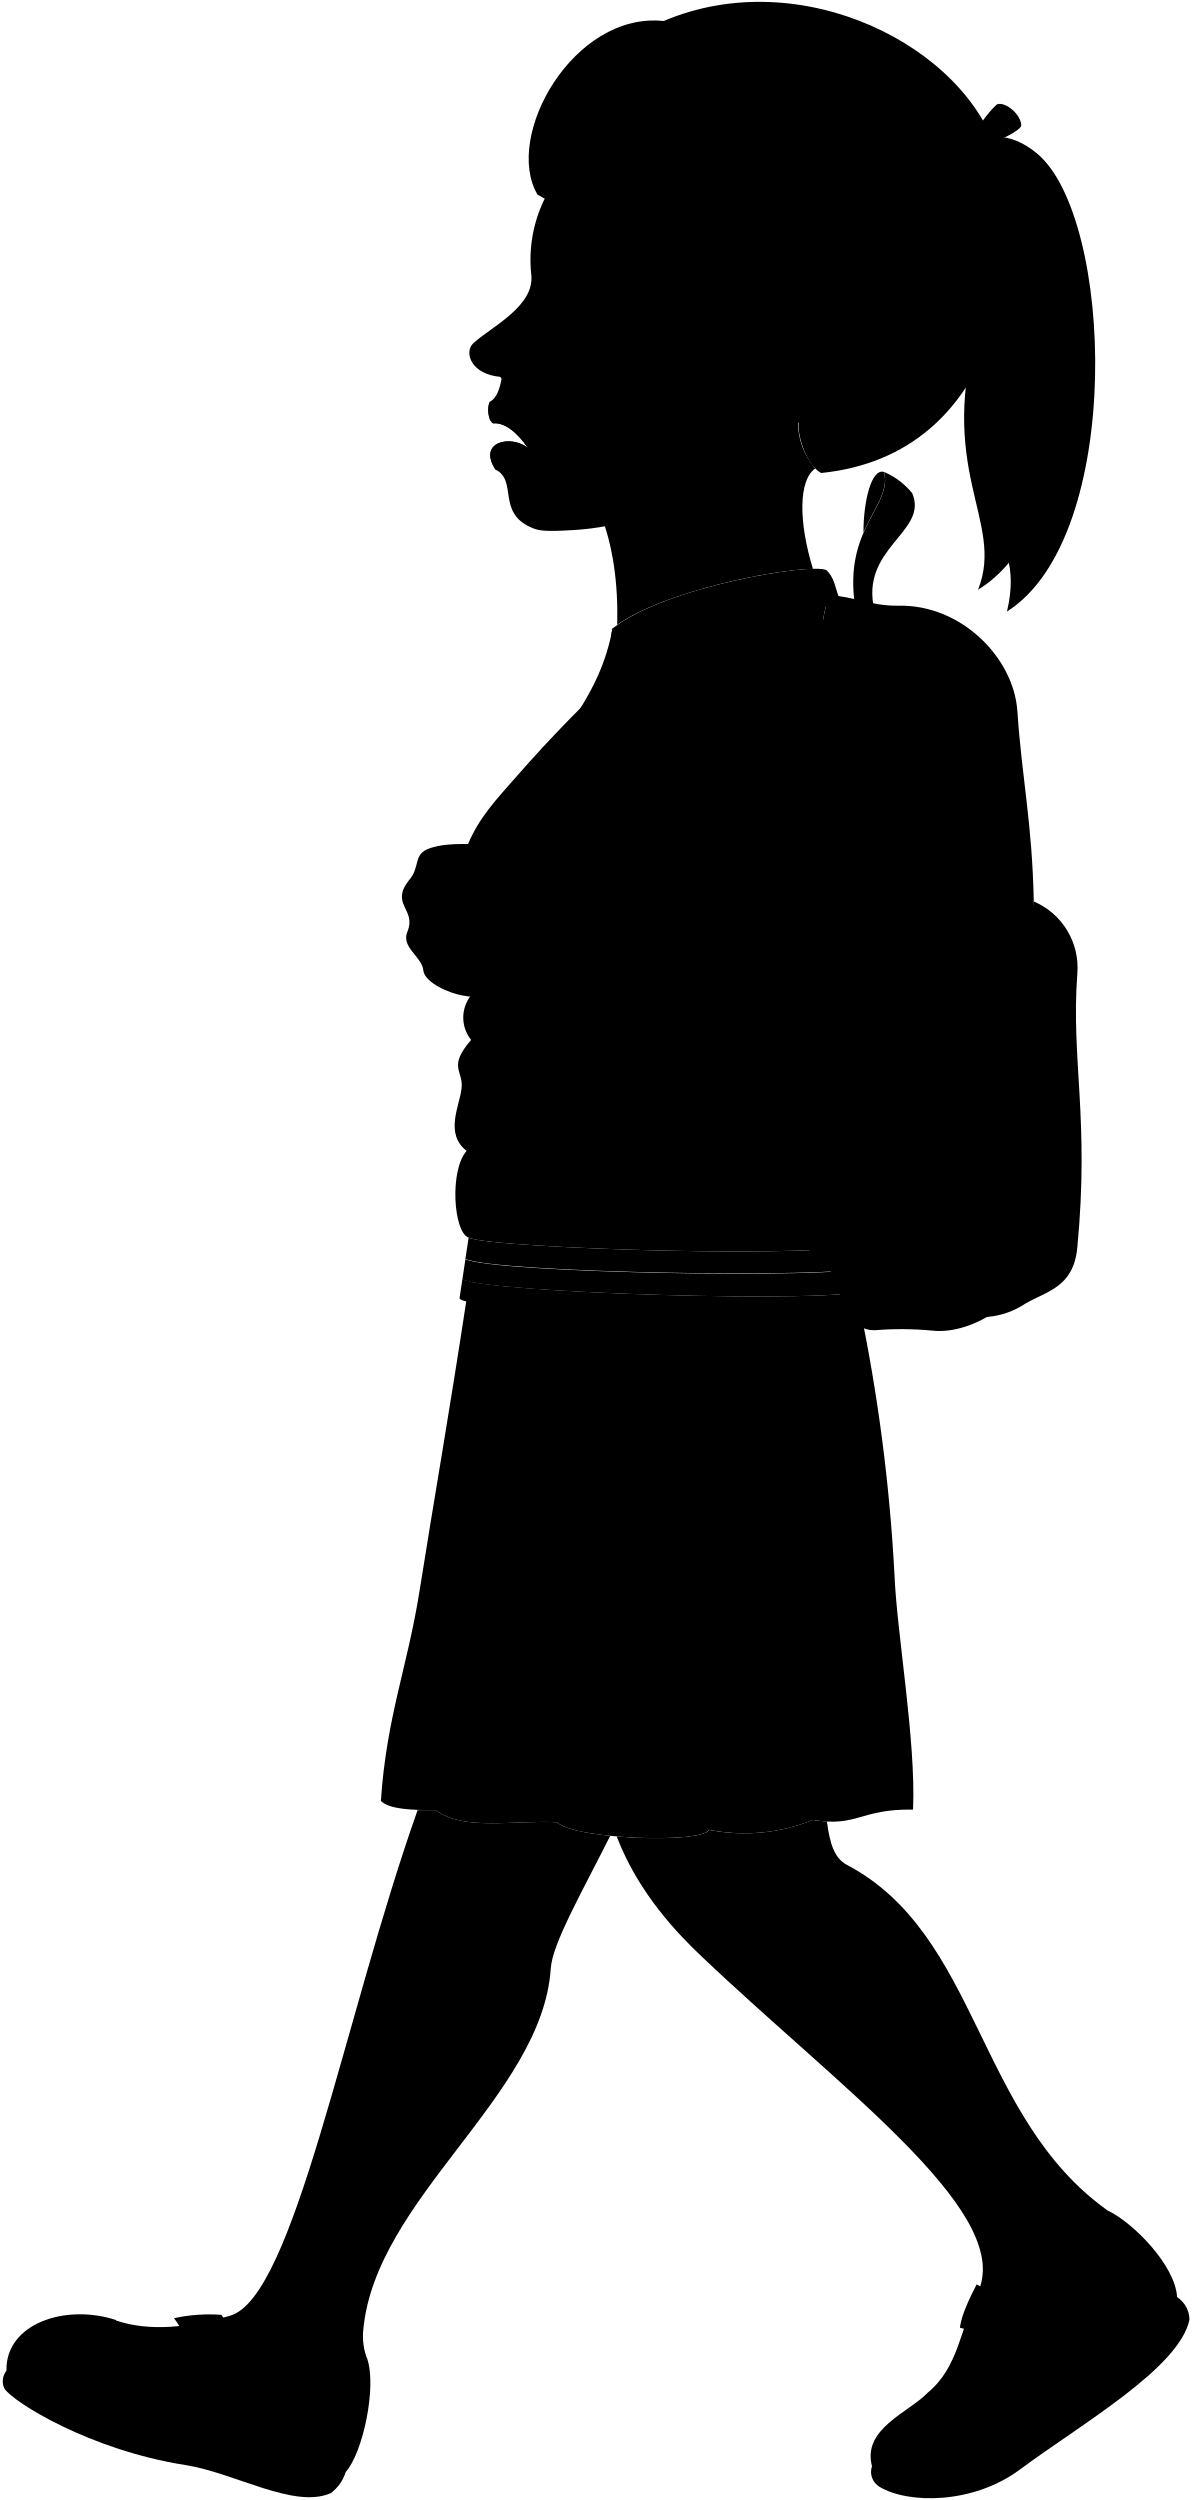
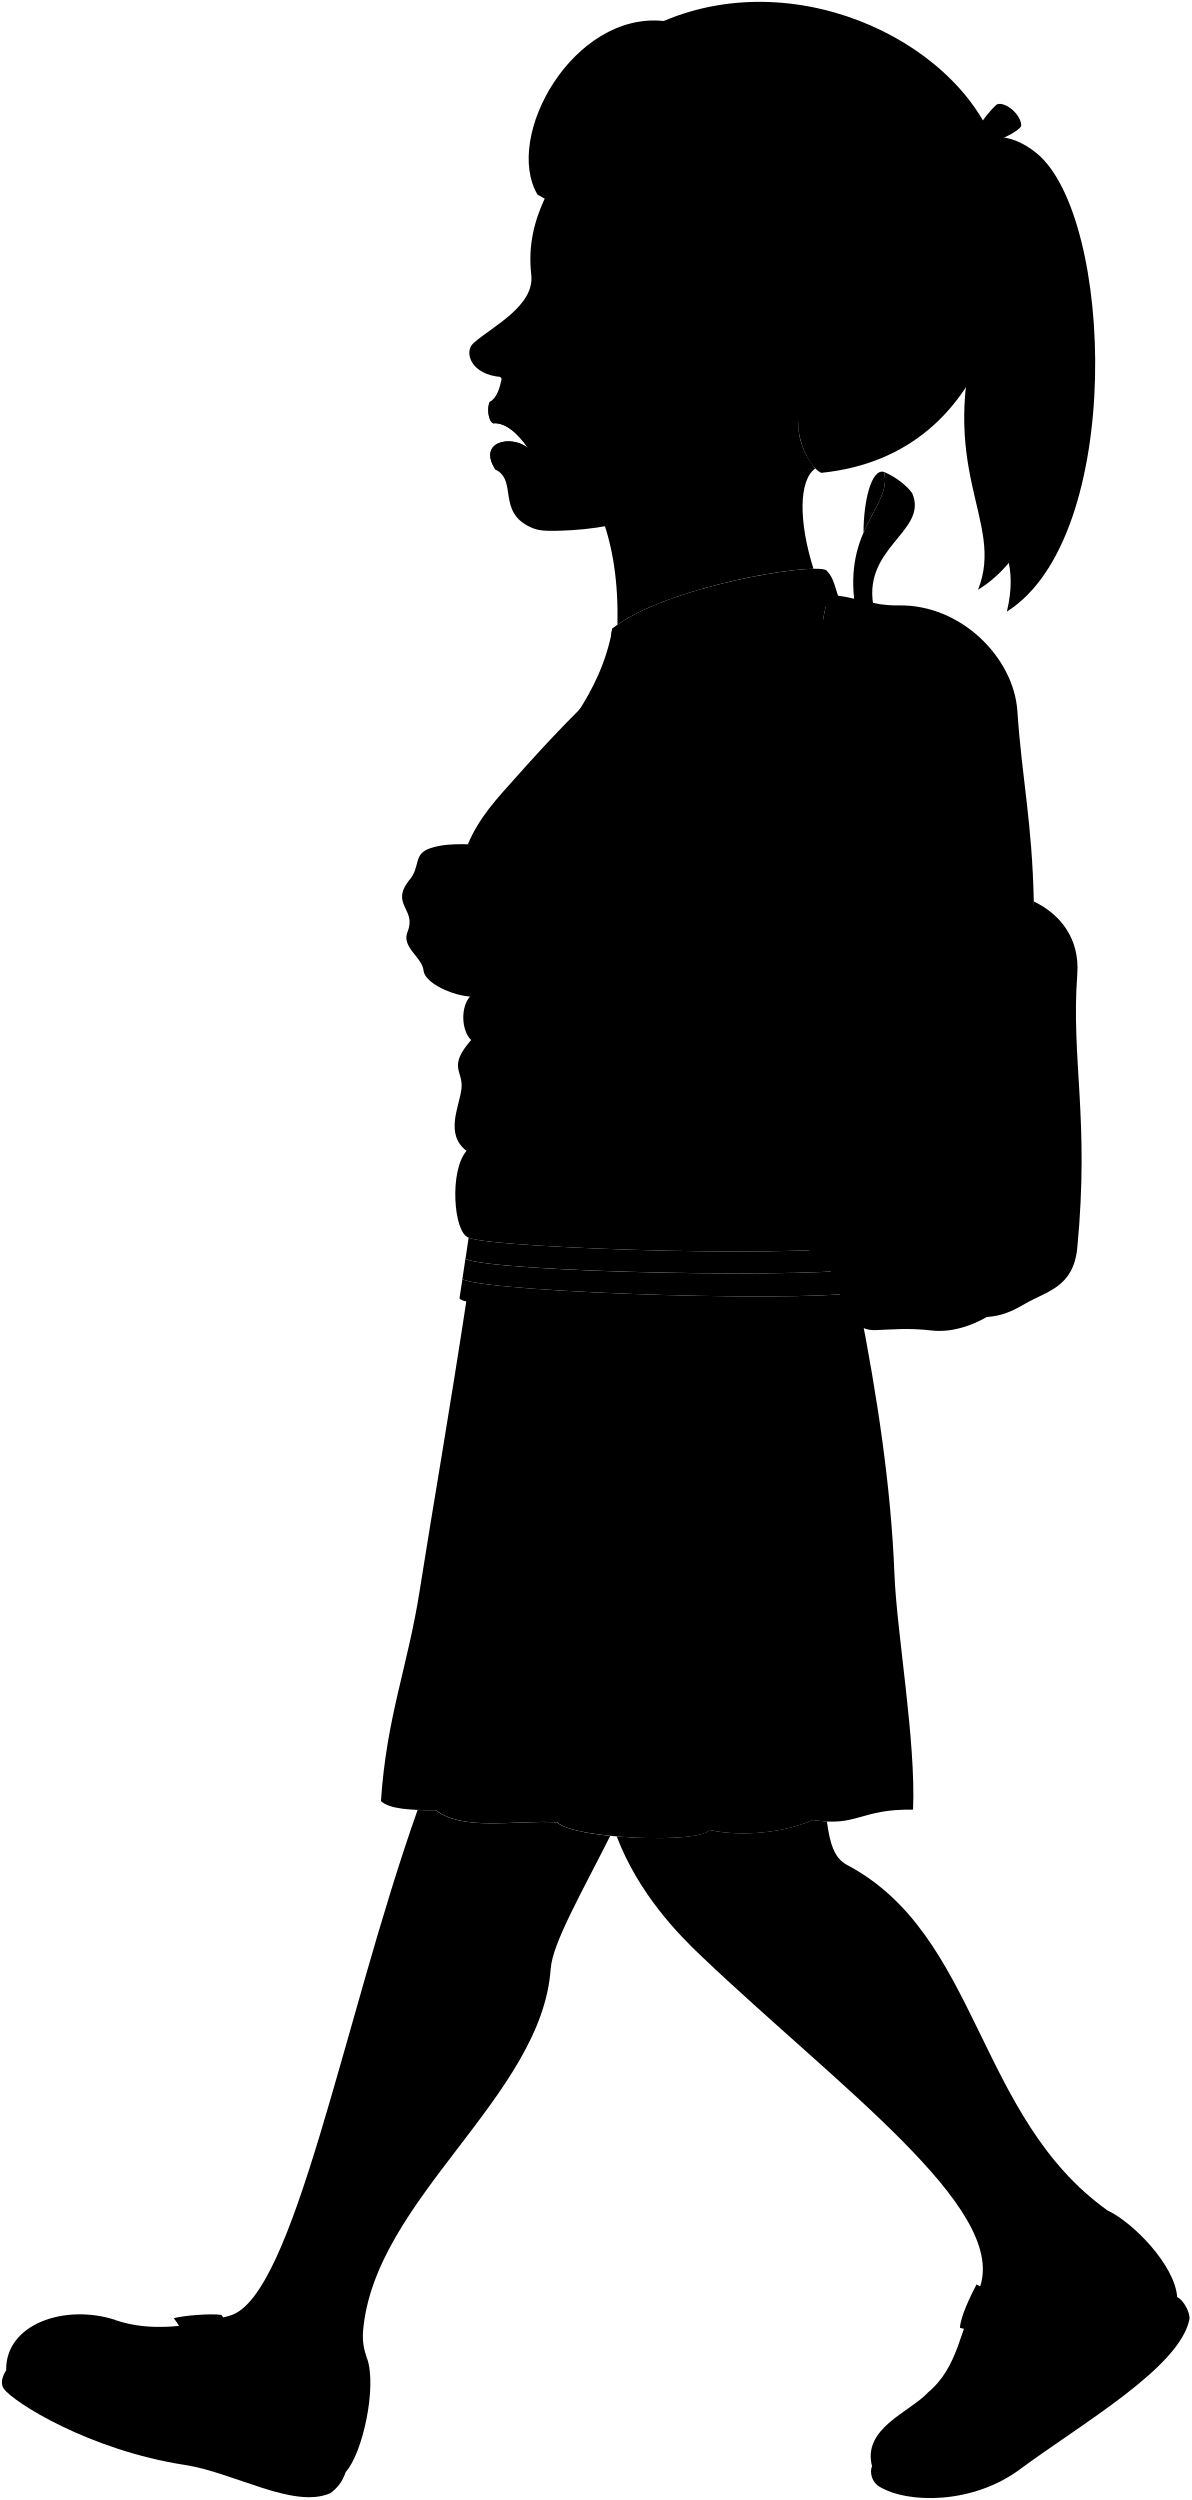
<svg viewBox="0 0 158.29 332.13">
-   <path class="anitaDress" d="M114.18,173.47,62.1,171.85c-2.52,16.6-4.54,27.93-6.36,39.49-1.61,10.17-4.39,16.73-5.14,27.92,1.1,1.09,4,1.23,7.26,1.22,3.78,2.81,10.36,1.3,16.15,1.61,2.3,2.3,19.3,2.85,20.18,1A24.1,24.1,0,0,0,108,241.78c5.9,1,6.31-1.5,13.3-1.37.41-9.08-2.16-23.45-2.47-31.26A234.89,234.89,0,0,0,114.18,173.47Z" />
+   <path class="anitaDress" d="M114.18,173.47l-52.07-1.61c-2.53,16.59-4.54,27.93-6.36,39.49-1.6,10.17-4.39,16.73-5.14,27.92,1.1,1.08,4.02,1.23,7.27,1.21,3.77,2.82,10.35,1.31,16.15,1.61,2.3,2.3,19.3,2.85,20.18,1.01,4.01,.94,9.81,.47,13.79-1.31,5.9,.96,6.31-1.51,13.3-1.37,.4-9.09-2.16-23.45-2.47-31.26-.46-11.76-2.29-23.65-4.64-35.68Z" />
  <g class="anitaJacket">
-     <path d="M81.38,83.47C78.13,101.38,59.51,105,62.5,132.33a4.75,4.75,0,0,0,.09,5.83c-3.15,3.62-1,4.05-1.27,6.43s-2.28,6,.67,8.31c-2.3,2.61-1.74,10.85.27,11.52,2.81,1.47,50.28,2.94,52.69.67C111.6,94,131,72.05,81.38,83.47Z" />
-     <path d="M83.42,92.1c-1.48-2.61-2.73-7.27-2-8.63,7-5.56,26.56-8.74,28.38-7.72,1.48,1.47,1,3.06,2.5,5.22C101.36,79.15,91.71,81.54,83.42,92.1Z" />
+     <path d="M81.38,83.47c-3.25,17.91-21.87,21.53-18.88,48.86-1.38,1.47-1.18,4.63,.09,5.84-3.15,3.62-1.03,4.05-1.28,6.43s-2.28,6.03,.67,8.3c-2.3,2.62-1.74,10.85,.27,11.52,2.81,1.47,50.28,2.95,52.69,.67-3.35-71.13,16.09-93.04-33.57-81.62Z" />
+     <path d="M83.42,92.1c-1.48-2.61-2.72-7.27-2.04-8.63,7.04-5.56,26.57-8.74,28.38-7.72,1.48,1.48,1.02,3.07,2.5,5.22-10.9-1.82-20.55,.57-28.84,11.13Z" />
  </g>
-   <g class="rainbowGreen">
-     <path d="M115.74,110.65c.07-1.68.13-3.28.16-4.81-12.55.1-36.33.46-46.76-1a50,50,0,0,0-2.71,4.31C75.44,110.77,101.85,110.68,115.74,110.65Z" />
-     <path d="M61.43,169.93l-.38,2.52c-.07,2,54,3.57,54,1.55l0-2.6C111.56,173.21,64.7,171.79,61.43,169.93Z" />
-     <path d="M79,120.88c-1.11-.67-2-1.15-2.45-1-2.83.82-8,10.07-6.7,12.19A5.26,5.26,0,0,0,72,133.41C71.58,130.88,76.17,121.89,79,120.88Z" />
+   <g class="flatGreenMediumLight">
+     <path d="M115.74,110.65c.07-1.68,.13-3.28,.17-4.81-12.56,.1-36.33,.46-46.76-.97-.95,1.36-1.87,2.78-2.71,4.3,9,1.6,35.42,1.52,49.3,1.48Z" />
+     <path d="M61.43,169.93l-.38,2.52c-.07,2.02,53.96,3.57,54.03,1.55l-.04-2.6c-3.48,1.81-50.34,.39-53.61-1.47Z" />
+     <path d="M78.97,120.88c-1.11-.67-1.99-1.15-2.45-1.01-2.83,.82-7.95,10.07-6.7,12.19,.27,.45,1.09,.87,2.17,1.36-.41-2.54,4.18-11.52,6.98-12.53Z" />
  </g>
-   <g class="rainbowOrange">
-     <path d="M115.9,105.84c0-1.71.07-3.34.06-4.87-11,.19-32.82.47-43.54-.52-1.1,1.44-2.21,2.89-3.28,4.41C79.57,106.3,103.35,105.94,115.9,105.84Z" />
-     <path d="M115,171.4l0-3c-3.51,1.54-49.48.74-53.17-1.12l-.4,2.69C64.7,171.79,111.56,173.21,115,171.4Z" />
-     <path d="M81.14,122.19c-.77-.45-1.51-.91-2.17-1.31-2.8,1-7.39,10-7,12.53.75.35,1.62.72,2.52,1.16C74.5,131.85,78.46,123.49,81.14,122.19Z" />
+   <g class="flatOrangeMediumLight">
+     <path d="M115.9,105.84c.04-1.71,.07-3.33,.05-4.86-10.96,.19-32.82,.47-43.54-.52-1.1,1.44-2.22,2.89-3.28,4.41,10.43,1.43,34.21,1.08,46.76,.97Z" />
+     <path d="M115.04,171.4l-.05-3.04c-3.51,1.55-49.47,.75-53.16-1.12l-.4,2.69c3.27,1.86,50.14,3.28,53.61,1.47Z" />
+     <path d="M81.14,122.19c-.77-.44-1.51-.91-2.17-1.31-2.8,1.01-7.39,10-6.98,12.53,.75,.34,1.63,.71,2.52,1.15-.01-2.72,3.95-11.08,6.63-12.38Z" />
  </g>
-   <g class="rainbowRed">
-     <path d="M116,101c0-1.85-.07-3.58-.2-5.17-10.39.22-29.64.58-40,.12-1.07,1.54-2.22,3-3.37,4.53C83.14,101.44,105,101.16,116,101Z" />
-     <path d="M62.26,164.42l-.43,2.82c3.69,1.86,49.66,2.66,53.17,1.12l0-3.27C112.54,167.36,65.07,165.89,62.26,164.42Z" />
-     <path d="M83.8,123.47c-.9-.41-1.84-.83-2.66-1.28-2.68,1.3-6.64,9.66-6.63,12.38a17.19,17.19,0,0,1,2.67,1.58C77.73,131.3,80.43,125.21,83.8,123.47Z" />
+   <g class="flatRedMediumLight">
+     <path d="M115.96,100.97c-.01-1.86-.07-3.58-.2-5.18-10.39,.22-29.64,.59-39.97,.12-1.07,1.54-2.22,3.03-3.37,4.54,10.72,.99,32.58,.71,43.54,.52Z" />
+     <path d="M62.26,164.42l-.42,2.82c3.69,1.86,49.66,2.66,53.16,1.12l-.05-3.27c-2.41,2.28-49.88,.8-52.69-.67Z" />
+     <path d="M83.8,123.47c-.91-.41-1.85-.82-2.67-1.28-2.68,1.3-6.64,9.66-6.63,12.38,.91,.45,1.84,.96,2.67,1.58,.55-4.85,3.25-10.94,6.62-12.68Z" />
  </g>
  <g class="backpack">
    <g class="backpackAdjusterDark">
-       <path d="M69.66,139.07c2,4.61-.15,10.67-.47,16.67a9.38,9.38,0,0,0,2.72.19c-.76-7,1.25-10.11-.39-17.53Z" />
-       <path d="M117.45,62.7c-1.72-.51-2.74,4-2.74,8.06h0C116.14,67.43,118.09,65.35,117.45,62.7Z" />
+       <path d="M69.66,139.07c1.99,4.61-.15,10.67-.47,16.67,.86,.2,1.77,.25,2.72,.19-.76-7.01,1.25-10.11-.39-17.53l-1.86,.67Z" />
+       <path d="M117.45,62.7c-1.72-.51-2.73,4.01-2.73,8.06h0c1.43-3.33,3.38-5.42,2.73-8.06Z" />
    </g>
    <g class="backpackAdjusterLight">
-       <path d="M109.11,163.54c-5.65-4.86-24.07-15.1-37.59-25.14l-1.86.67c15.25,11.58,33.81,23,40,28.88A13.94,13.94,0,0,0,109.11,163.54Z" />
-       <path d="M113.61,80.58c-1.63-10.45,5-13.33,3.84-17.88a9.62,9.62,0,0,1,3.74,2.83c2.23,5.16-7.08,7.24-5,15.62Z" />
+       <path d="M109.11,163.54c-5.65-4.86-24.07-15.1-37.59-25.13l-1.86,.67c15.25,11.58,33.81,23,39.98,28.88,.06-1.42-.09-2.88-.53-4.41Z" />
+       <path d="M113.61,80.58c-1.62-10.45,4.95-13.33,3.84-17.88,1.47,.61,3.04,1.82,3.74,2.83,2.23,5.16-7.08,7.23-5.01,15.62l-2.58-.57Z" />
    </g>
    <g class="backpackStrap">
-       <path d="M110.43,79.09c-1.15,1.4-.85,3.7-1.76,5.66-9.54-3.92-18,1.56-24.34,7.45-8.48,7.81-17,17-18.52,20.22a7.79,7.79,0,0,1-3.65-.23c1.47-3.58,3.9-6.12,6.43-9a187.54,187.54,0,0,1,14.67-15C91,81.16,99.78,76.7,110.43,79.09Z" />
-       <path d="M66.4,132.41c1.35,2.56,3.39,3.6,5.12,6,0,.35-1.23.89-1.86.67a21.7,21.7,0,0,1-7.16-6.74A16.85,16.85,0,0,0,66.4,132.41Z" />
+       <path d="M110.43,79.09c-1.15,1.4-.85,3.7-1.76,5.66-9.54-3.92-17.96,1.56-24.34,7.45-8.48,7.82-17.02,16.98-18.52,20.22-1.2,.25-2.48,.1-3.66-.23,1.48-3.58,3.9-6.13,6.44-8.97,4.73-5.31,8.32-9.09,14.67-14.95,7.7-7.11,16.51-11.58,27.17-9.18Z" />
+       <path d="M66.4,132.41c1.35,2.56,3.39,3.6,5.12,5.99,0,.35-1.24,.89-1.86,.67-2.36-1.36-5.43-3.92-7.16-6.74,1.32,.15,2.48,.25,3.9,.09Z" />
    </g>
-     <path class="backpackMedium" d="M137.34,119.76a9.57,9.57,0,0,1,5.78,9.65c-.84,11.43,1.64,19.21,0,36.35-.5,5.26-4.05,5.77-6.89,7.42a10.7,10.7,0,0,1-5.11,1.78Z" />
-     <path class="backpackPocket" d="M136.68,134.7l-26.89.65c-.86,10.75.45,23.47-.68,28.19l.53,4.41c2.12,2,2.06,8.91,6.63,8.77a43.27,43.27,0,0,1,7.53.05c5.67.65,12.91-4.49,13.54-9.9C138.89,153.64,136.9,147.69,136.68,134.7Z" />
-     <path class="backpackLight" d="M137.34,119.76c-.22-10.58-1.56-16.13-2.18-25.29-.48-7.1-7.48-14.18-15.78-14-3.62.07-6.26-1.3-8.95-1.35-1.15,1.4-.85,3.7-1.76,5.66,1.73,1.47,1.47,43.8,1.12,50.6,3,.88,16.53.29,19.77.41a15.62,15.62,0,0,0,7.12-1.06C136.68,129.52,137.43,124,137.34,119.76Z" />
+     <path class="backpackMedium" d="M137.34,119.76c3.48,1.66,6.13,4.91,5.78,9.65-.84,11.43,1.64,19.21,0,36.35-.5,5.26-4.05,5.77-6.89,7.42-1.85,1.08-3.2,1.66-5.11,1.78l6.22-55.2Z" />
+     <path class="backpackPocket" d="M136.68,134.7l-26.89,.64c-.86,10.75,.45,23.48-.68,28.19l.53,4.41c2.13,1.95,2.07,8.91,6.63,8.77,2.24-.07,4.31-.32,7.53,.05,5.67,.65,12.91-4.49,13.54-9.91,1.54-13.22-.44-19.17-.66-32.16Z" />
+     <path class="backpackLight" d="M137.34,119.76c-.22-10.58-1.56-16.14-2.18-25.3-.48-7.09-7.48-14.18-15.78-14.03-3.62,.07-6.26-1.3-8.95-1.35-1.15,1.4-.85,3.7-1.76,5.66,1.73,1.47,1.47,43.8,1.11,50.6,3.05,.88,16.53,.29,19.78,.41,2.71,.1,5.07-.13,7.12-1.05,0-5.19,.75-10.68,.66-14.94Z" />
    <g class="backpackZipperPull">
      <polygon points="127.89 89.42 132.07 95.9 130.58 96.73 128.21 92.54 127.89 89.42" />
      <polygon points="127.89 89.42 131.77 92.02 132.63 90.6 127.66 87.62 127.89 89.42" />
    </g>
-     <path class="backpackCreaseLine" d="M119.38,80.44c-.67,3.94.12,12.3,1,19" />
-     <path class="backpackOverlapLine" d="M126.58,82.18c3.1,11.84,1.77,30.86,3,53.58" />
+     <path class="backpackCreaseLine" d="M119.38,80.44c-.67,3.94,.12,12.3,1,18.98" />
+     <path class="backpackOverlapLine" d="M126.58,82.18c3.1,11.85,1.77,30.86,2.98,53.58" />
  </g>
-   <path class="anitaJacketSleeve" d="M119.29,116.77c.3-6-1.83-11.31-3-16.27-.89-3.82,1-7.68-3.23-10.31-3.23-9.81-17.94-8.72-20.34,5.85-1.42,8.65-.48,13.67,2.87,15.94,2.88,5.39,1.08,10,4.31,12.92-.6,1.08-.42,2.43.36,4.19-2.63,2.39-1.91-1.67-6.58-2.51-1.73-.31-2.3-1.66-4.19-1.44-5.62-6.7-11.48,3.59-12.32,11-.34,3,9.09,8,14.12,9.69,4.67,1.56,6,3.95,10.65,4.55,7,.9,12.54,2.42,15.67-2.63,2.61-4.22,4.75-7,2.87-10.41C123.64,132.25,119.05,121.55,119.29,116.77Z" />
+   <path class="anitaJacketSleeve" d="M119.29,116.77c.29-5.98-1.83-11.31-2.99-16.27-.89-3.82,.96-7.68-3.23-10.31-3.23-9.81-17.95-8.71-20.34,5.85-1.42,8.65-.48,13.67,2.87,15.94,2.87,5.38,1.08,10.05,4.31,12.92-.6,1.08-.42,2.43,.36,4.19-2.63,2.39-1.91-1.67-6.58-2.51-1.73-.31-2.3-1.66-4.19-1.44-5.62-6.7-11.49,3.59-12.32,11.01-.34,3.03,9.09,8.02,14.12,9.69,4.67,1.56,5.98,3.95,10.65,4.55,7.05,.9,12.54,2.42,15.67-2.63,2.61-4.21,4.75-7.01,2.87-10.41,3.15-5.1-1.44-15.79-1.2-20.58Z" />
  <g class="hairBlack">
-     <path d="M129.93,78.35c13.08-8,13.88-36.29.33-36.09C124,62.47,133.62,69.16,129.93,78.35Z" />
-     <path d="M71.41,25.86C66.86,18.12,76.17,1.53,88.18,2.79c18.2-7.74,40.27,3.31,44.49,18.05,3.72,13,.3,39.58-23.58,42-1.86-1-3.15-4.68-3-6.72C81.37,51.28,84.76,32.87,71.41,25.86Z" />
-     <path d="M133.78,81.24c15.64-9.88,14.24-52.48,3.94-60.89-3.63-3-7.07-2.62-10.3-.72l.5,2.32c2.48-1.4,5.63,4.67,4.3,12.07C125.4,71.94,136.74,68.65,133.78,81.24Z" />
+     <path d="M129.93,78.35c13.08-7.97,13.88-36.28,.33-36.09-6.23,20.21,3.36,26.91-.33,36.09Z" />
+     <path d="M71.41,25.86c-4.55-7.74,4.76-24.33,16.77-23.07,18.21-7.74,40.27,3.31,44.49,18.05,3.71,12.95,.3,39.57-23.58,41.98-1.86-.97-3.15-4.68-3.05-6.72-24.67-4.82-21.29-23.23-34.63-30.24Z" />
+     <path d="M133.78,81.24c15.64-9.88,14.24-52.48,3.93-60.89-3.63-2.96-7.07-2.61-10.29-.72l.49,2.32c2.48-1.4,5.63,4.67,4.3,12.07-6.82,37.93,4.52,34.63,1.56,47.22Z" />
  </g>
-   <path class="hairOverlapLine" d="M91.67,31c1.65.33,5.88.91,7.38.66.24-1.35-.38-4.85.73-8.78" />
+   <path class="hairOverlapLine" d="M91.67,31.02c1.66,.33,5.88,.91,7.38,.66,.24-1.35-.38-4.85,.73-8.78" />
  <g class="anitaBarrette">
-     <path d="M131.42,18.73c.07.66-2.24,2.46-2.91,2.49-.38,0-2-1.07-2-1.46.06-1,2.37-3.5,3.7-3A3.53,3.53,0,0,1,131.42,18.73Z" />
-     <path d="M128.51,21.22c-.38,0-2-1.07-2-1.46-.28-.37-3.43,1.52-3.58,2-.26.77,2.74,3,3.51,3C126.88,24.64,128.81,21.52,128.51,21.22Z" />
-     <path d="M135.68,16.64c-.09-1.52-2.1-3.11-3.16-2.8-.35.11-2.61,2.77-2.29,3a3.53,3.53,0,0,1,1.19,1.92h0C131.86,19.24,135.73,17.32,135.68,16.64Z" />
+     <path d="M131.42,18.73c.08,.66-2.24,2.47-2.9,2.5-.38,.02-2.01-1.08-1.99-1.46,.07-1.02,2.37-3.5,3.7-2.96,.46,.19,1.13,1.43,1.19,1.92Z" />
+     <path d="M128.51,21.22c-.38,.02-1.97-1.08-1.99-1.46-.28-.37-3.42,1.52-3.57,1.96-.27,.77,2.73,3.03,3.51,2.95,.41-.04,2.35-3.16,2.05-3.45Z" />
+     <path d="M135.68,16.64c-.1-1.52-2.1-3.11-3.16-2.8-.36,.1-2.61,2.77-2.3,2.96,.46,.19,1.13,1.43,1.19,1.92h0c.45,.51,4.31-1.4,4.27-2.08Z" />
  </g>
  <g class="eye">
    <circle class="sclera" cx="76.96" cy="38.54" r="5.49" />
-     <path class="irisDarkBrown" d="M73.3,40c-.33-.12-.59-1.74,0-3.35s1.93-2.62,2.26-2.49A17.86,17.86,0,0,1,73.3,40Z" />
-     <path class="pupil" d="M73.28,38c-.26-.11-.19-.67.06-1.29s.58-1.09.84-1A9.34,9.34,0,0,1,73.28,38Z" />
+     <path class="irisDarkBrown" d="M73.3,40.03c-.32-.13-.59-1.74,.05-3.36s1.93-2.62,2.26-2.49c-.42,2.09-1.19,4.03-2.3,5.85Z" />
+     <path class="pupil" d="M73.28,37.97c-.26-.1-.19-.66,.06-1.29s.58-1.09,.84-.98c-.2,.8-.5,1.55-.9,2.27Z" />
  </g>
  <g class="skinEastAsian">
-     <path d="M73.17,261.52c.22-3.34,4.14-10.13,7.9-17.63-3.33-.33-6.21-.95-7.06-1.8-5.79-.31-12.37,1.2-16.15-1.61-.82,0-1.62,0-2.38,0-9.8,27.65-16.39,64.73-24.92,67.17-5.44,1.57-10.74,2.15-15.21.61-3.13,14.57,30.69,15.95,33.42,5.1a8.33,8.33,0,0,1-.52-3.71C49.76,292.1,72.05,278.46,73.17,261.52Z" />
-     <path d="M147.13,293.66c-17.45-12.48-17-36.63-34.62-45.91-1.66-.88-2.27-2.82-2.65-5.76a15.87,15.87,0,0,1-1.88-.21,24.1,24.1,0,0,1-13.79,1.32c-.52,1.1-6.8,1.34-12.26.88,2.94,7.69,8.34,13.14,11.23,15.89,18.34,17.44,40.49,33.37,37.06,43.89-2.75,5.81-2.82,10.69-7,14.14C129.09,329.42,153.56,305.83,147.13,293.66Z" />
-     <path d="M108.3,62.24A9.55,9.55,0,0,1,106,56.1L70,55.26C79.47,62.82,82.25,72.17,82,83c6.43-4.51,20.91-7.34,26-7.43C106.08,69.32,106.08,63.81,108.3,62.24Z" />
-     <path d="M75.75,120.25c-3.52-2.94-6-8.86-9.46-10a6,6,0,0,0-1,2c-2,0-5.34-.46-8.08.4-2.46.78-1.27,2.51-2.91,4.33-2.47,3.19,1,3.78-.14,6.7-1,2.19,2,3.42,2.09,5.33.28,1.55,3.37,2.94,5.29,3.26,4,.66,4.82-.29,8.09-.72C69.27,129,73.07,122.07,75.75,120.25Z" />
-     <path d="M89.31,67A34.81,34.81,0,0,1,76,70.43c-3.83.23-4.52.06-5.49-.38-4.5-2-1.74-6.23-4.68-7.66-2.43-3.75,2.07-4.63,4.25-2.92-.19-.35-2.33-3.47-4.58-3.23-.7-.41-.79-2.19-.43-2.86,1-.53,1.35-1.88,1.62-3.3-4.1-.24-5.14-3.3-3.77-4.52,2.42-2.17,8.14-4.91,7.66-9.08a18.39,18.39,0,0,1,1.79-10.1,26.56,26.56,0,0,0,4.45,1.1,9.59,9.59,0,0,1,1.48-5.8A16.05,16.05,0,0,0,78.78,28c2.71.76,5.49,1.43,8.33,2a10.08,10.08,0,0,1,.76-5.24,17.75,17.75,0,0,0,.83,5.58,20.47,20.47,0,0,0,3,.73c4.61,8.85,8.16,8.94,1.72,18.45,7.65.71,6.45-6.69,9.34-5.12,4.17-5.61,12.41.17,9.07,6.45-2,3.92-4.45,4.12-5.76,5.3-3.29,3.43-7,4.38-8.89,1.75M73,39.46a45.15,45.15,0,0,0,5.59,0c-1.35-1.06-3.39-2.33-4.79-3.55A4.8,4.8,0,0,0,73,39.46Z" />
+     <path d="M73.17,261.52c.22-3.34,4.14-10.13,7.9-17.62-3.33-.34-6.21-.95-7.06-1.8-5.79-.3-12.38,1.2-16.15-1.61-.82,0-1.62,0-2.38-.03-9.8,27.64-16.4,64.72-24.92,67.17-5.45,1.56-10.74,2.15-15.22,.6-3.12,14.57,30.69,15.96,33.42,5.11-.42-1.25-.64-2.23-.52-3.72,1.51-17.5,23.79-31.14,24.92-48.09Z" />
+     <path d="M147.13,293.66c-17.45-12.47-17.03-36.63-34.62-45.91-1.65-.87-2.27-2.82-2.65-5.76-.56-.03-1.18-.09-1.88-.21-3.98,1.78-9.78,2.25-13.79,1.31-.53,1.1-6.8,1.35-12.26,.88,2.94,7.7,8.34,13.15,11.23,15.89,18.34,17.44,40.49,33.37,37.06,43.89-2.75,5.81-2.82,10.69-6.99,14.14,5.87,11.52,30.34-12.07,23.9-24.24Z" />
+     <path d="M108.3,62.24c-1.22-1.46-2.29-3.65-2.25-6.14l-36.09-.84c9.52,7.55,12.3,16.91,12.07,27.73,6.44-4.51,20.91-7.34,26.04-7.43-1.97-6.24-1.97-11.75,.24-13.32Z" />
+     <path d="M75.75,120.25c-3.52-2.94-5.98-8.86-9.46-10-.5,.75-.86,1.41-.98,2.01-2.05,.05-5.34-.47-8.07,.4-2.47,.78-1.28,2.51-2.92,4.33-2.46,3.19,1,3.78-.14,6.7-.96,2.19,1.96,3.42,2.1,5.33,.27,1.55,3.37,2.94,5.29,3.26,3.96,.66,4.82-.29,8.08-.72-.39-2.54,3.41-9.48,6.1-11.3Z" />
+     <path d="M89.31,67.03c-4.32,2.14-9.06,3.15-13.31,3.4-3.82,.22-4.52,.05-5.49-.38-4.5-2.03-1.74-6.23-4.68-7.66-2.43-3.75,2.08-4.63,4.25-2.92-.19-.35-2.33-3.47-4.58-3.23-.7-.41-.78-2.19-.43-2.85,.96-.53,1.35-1.88,1.62-3.3-4.1-.24-5.14-3.3-3.77-4.52,2.42-2.16,8.13-4.9,7.66-9.07-.45-3.93,.42-7.14,1.78-10.11,1.4,.47,2.88,.86,4.45,1.1-.05-2.55,.52-4.4,1.48-5.8-.19,2.25-.15,4.39,.48,6.29,2.71,.77,5.49,1.43,8.33,1.99-.32-1.63,.09-3.41,.76-5.25,.05,1.99,.22,3.91,.83,5.58,.94,.28,1.92,.58,2.97,.73,4.62,8.85,8.16,8.94,1.73,18.45,7.65,.71,6.45-6.68,9.33-5.12,4.17-5.61,12.41,.17,9.08,6.45-1.98,3.92-4.45,4.12-5.76,5.3-3.29,3.43-6.98,4.38-8.89,1.75m-24.17-18.39c1.47,.02,3.84,.2,5.6,0-1.35-1.06-3.39-2.33-4.79-3.56-.65,.89-1.12,2.59-.81,3.55Z" />
  </g>
  <g class="soleLightTan">
-     <path d="M156.38,305.18a3.59,3.59,0,0,1,1.64,3c-1.36,6.43-14.27,13.78-22.55,19.92-6.21,4.61-14.84,4.57-18.64,2.27a2.32,2.32,0,0,1-1-2.69Z" />
-     <path d="M45.92,328.42a5.43,5.43,0,0,1-2,2.81c-4.88,2.12-12.76-2.74-19.34-3.75-12.66-2-22.82-8.35-24-10.16a2.26,2.26,0,0,1,.32-2.42" />
+     <path d="M156.38,305.18c.88,.35,1.8,2.18,1.63,2.98-1.35,6.43-14.26,13.78-22.55,19.92-6.22,4.61-14.85,4.57-18.64,2.27-.98-.57-1.31-1.87-.98-2.69l40.53-22.48Z" />
+     <path d="M45.92,328.42c-.46,1.36-1.12,2.12-2.04,2.81-4.88,2.12-12.76-2.75-19.33-3.76-12.67-1.95-22.83-8.35-24.06-10.15-.46-.67-.2-1.58,.32-2.42" />
  </g>
  <g class="anitaShoe">
-     <path d="M147.13,293.66c3.39,1.59,9,7.27,9.25,11.52.49,7.26-12,14.13-22.53,21.66-6.17,4.42-17.32,3.37-18,.82-1.34-5,4.88-7.16,7.38-9.76,3.19,1.25,5.19,1.79,7,1.52s4.55-4.77,3.54-6.34-2.9-3-6.23-3.83c.1-1.51,1.33-4.07,2.21-5.77C140.58,310,148.06,301.74,147.13,293.66Z" />
-     <path d="M48.77,313.32c1.32,3.78-.57,12.58-2.85,15.1-8.49,3.3-13.35-1.64-20.06-2.71-14.2-2.24-24.39-9.16-25-10.81-.12-6.21,7.86-8.88,14.54-6.68.23,2.9,1.17,5.91,2.67,7.07,3.67,2.86,8.21.81,11.15-2.49C33.35,319.38,44.35,318.83,48.77,313.32Z" />
-     <path d="M29.42,307.53A20.8,20.8,0,0,1,33,317.4c.36,3.34-6.09,3.72-6.47.57-.51-4.07-1.51-7.49-3.42-10A22.45,22.45,0,0,1,29.42,307.53Z" />
+     <path d="M147.13,293.66c3.39,1.59,8.97,7.27,9.26,11.53,.48,7.26-12.01,14.13-22.53,21.66-6.17,4.42-17.32,3.37-18,.82-1.34-5.01,4.88-7.16,7.37-9.76,3.2,1.25,5.19,1.79,6.99,1.52,1.85-.28,4.54-4.77,3.54-6.34-.94-1.47-2.9-3.03-6.23-3.83,.09-1.51,1.32-4.07,2.21-5.78,10.84,6.51,18.33-1.74,17.4-9.82Z" />
+     <path d="M48.77,313.32c1.32,3.78-.57,12.58-2.85,15.1-8.48,3.3-13.34-1.64-20.05-2.7-14.21-2.25-24.39-9.17-25.05-10.81-.12-6.21,7.86-8.88,14.54-6.69,.23,2.91,1.17,5.91,2.67,7.08,3.67,2.86,8.21,.81,11.15-2.5,4.18,6.58,15.18,6.03,19.6,.53Z" />
+     <path d="M29.42,307.53c2.01,2.82,3.16,6.25,3.56,9.88,.37,3.33-6.08,3.71-6.47,.57-.5-4.07-1.51-7.49-3.42-10,1.21-.35,4.83-.65,6.33-.44Z" />
  </g>
  <g class="lipFemaleMedium">
-     <path d="M70.08,59.47c-2.18-1.71-6.68-.83-4.25,2.92C67.62,62.13,67.9,60.81,70.08,59.47Z" />
-     <path d="M65.07,53.38c-.36.67-.27,2.45.43,2.86,2.25-.24,4.39,2.88,4.58,3.23C69.15,56.06,67.75,53.7,65.07,53.38Z" />
+     <path d="M70.08,59.47c-2.18-1.71-6.69-.83-4.25,2.92,1.79-.26,2.07-1.59,4.25-2.92Z" />
+     <path d="M65.07,53.38c-.36,.67-.27,2.44,.43,2.85,2.25-.24,4.39,2.88,4.58,3.23-.94-3.41-2.33-5.77-5.01-6.09Z" />
  </g>
-   <path class="noseLine" d="M69.45,47.7c.79.73.21,3.09-1.18,3.2-1.91.15-1.51-1.39-3-1.41" />
+   <path class="noseLine" d="M69.45,47.7c.79,.73,.21,3.09-1.18,3.2-1.91,.15-1.51-1.39-2.98-1.41" />
  <g class="eyeLidLine">
-     <path d="M73.79,35.92c-1.22-1-1.26-1.22-.17-2.67" />
-     <path d="M73,39.46c-.67-.08-1.73.32-.82,2.52" />
+     <path d="M73.79,35.92c-1.22-.97-1.26-1.21-.18-2.67" />
+     <path d="M72.99,39.46c-.67-.08-1.73,.32-.82,2.52" />
  </g>
-   <path class="eyeCornerLine" d="M78.58,39.47a3.86,3.86,0,0,0,1,.3" />
-   <path class="eyebrowBlack" d="M72.4,28.56c2.85.41,7.83-.56,10.17,8.1C77.87,29.85,74,31.51,72.4,28.56Z" />
+   <path class="eyeCornerLine" d="M78.58,39.47c.29,.12,.64,.25,.98,.3" />
+   <path class="eyebrowBlack" d="M72.4,28.56c2.85,.41,7.83-.56,10.17,8.1-4.7-6.81-8.58-5.15-10.17-8.1Z" />
  <g class="skinFoldLine">
-     <path d="M102.89,47.19c5.3-8,12,2.68,3.34,7.15" />
-     <path d="M103.11,49.1c.75,1.53-3,3.87-1.84,5.09.8.84.82-1.57,3.57-1.81,3.79-.33,2.76-5.42.55-4.25" />
+     <path d="M102.89,47.19c5.3-8.02,12.04,2.69,3.34,7.15" />
+     <path d="M103.11,49.1c.75,1.52-3,3.87-1.84,5.08,.8,.84,.82-1.57,3.57-1.81,3.79-.33,2.76-5.42,.55-4.25" />
  </g>
  <g class="clothesFoldLine">
-     <path d="M62.59,138.16c1.35,1.16,1.6,2.17.06,3" />
-     <path d="M62,152.9c2,.91,2.37,3.1.17,2.7" />
-     <path d="M89.5,125.14c.48,1.34-1,2.56.89,2.8" />
-     <path d="M94.13,105.17c.84,2.17-.16,3.9,1.47,6.81" />
-     <path d="M99.91,124.9c1.37.64,3.09-.31,4.87-1.51" />
-     <path d="M100.27,129.09c3.83,1.27,4,7.47,10.53,13.25" />
-     <path d="M113.81,138.43c-2.93-3.44-6.3-5.83-10.42-6.41" />
-     <path d="M120.49,137.35c-.74.92-1.72,1.16-1.55,2.29" />
-     <path d="M113.07,90.19a6.33,6.33,0,0,0-3.49-1" />
-     <path d="M104,189.36q1.28,15,2.48,29.31" />
-     <path d="M77.16,189.11a137.69,137.69,0,0,0-.75,23.1" />
-     <path d="M61,216.31c-1.44,8.66-2.6,16.89-3.15,24.17" />
-     <path d="M74.3,235.44a27,27,0,0,0-.29,6.65" />
-     <path d="M94.55,224.26c-.13,7.58.1,15-.36,18.84" />
-     <path d="M108.33,234.82a18.66,18.66,0,0,1-.35,7" />
-     <path d="M113.18,225.5a110.59,110.59,0,0,1,.91,15.94" />
-     <path d="M125.46,22c0,1.06.77,1,2.23-1.15" />
-     <path d="M132.82,15.86c1.85-.7.36,1.55-1.75,2" />
+     <path d="M62.59,138.16c1.35,1.16,1.6,2.17,.06,2.95" />
+     <path d="M61.99,152.9c1.97,.91,2.37,3.11,.18,2.7" />
+     <path d="M89.5,125.14c.48,1.33-.99,2.55,.88,2.8" />
+     <path d="M94.13,105.17c.84,2.17-.16,3.9,1.48,6.82" />
+     <path d="M99.91,124.9c1.37,.63,3.09-.31,4.87-1.52" />
+     <path d="M100.27,129.09c3.83,1.27,4.02,7.47,10.53,13.25" />
+     <path d="M113.81,138.43c-2.93-3.44-6.3-5.83-10.43-6.42" />
+     <path d="M120.49,137.35c-.74,.92-1.72,1.17-1.55,2.29" />
+     <path d="M113.07,90.19c-1.31-.72-2.5-1.15-3.49-1.05" />
+     <path d="M103.99,189.36c.85,10.02,1.68,19.79,2.48,29.31" />
+     <path d="M77.16,189.11c-.88,7.76-1.16,15.46-.75,23.1" />
+     <path d="M61.01,216.31c-1.44,8.66-2.6,16.89-3.14,24.16" />
+     <path d="M74.3,235.44c-.34,2.32-.51,4.57-.29,6.65" />
+     <path d="M94.55,224.26c-.12,7.58,.1,14.98-.35,18.84" />
+     <path d="M108.33,234.82c.27,2.62,.21,4.99-.35,6.97" />
+     <path d="M113.18,225.5c.69,5.31,.99,10.62,.92,15.94" />
+     <path d="M125.46,22c-.03,1.06,.77,1.04,2.23-1.15" />
+     <path d="M132.82,15.86c1.85-.7,.37,1.55-1.75,1.96" />
  </g>
</svg>
